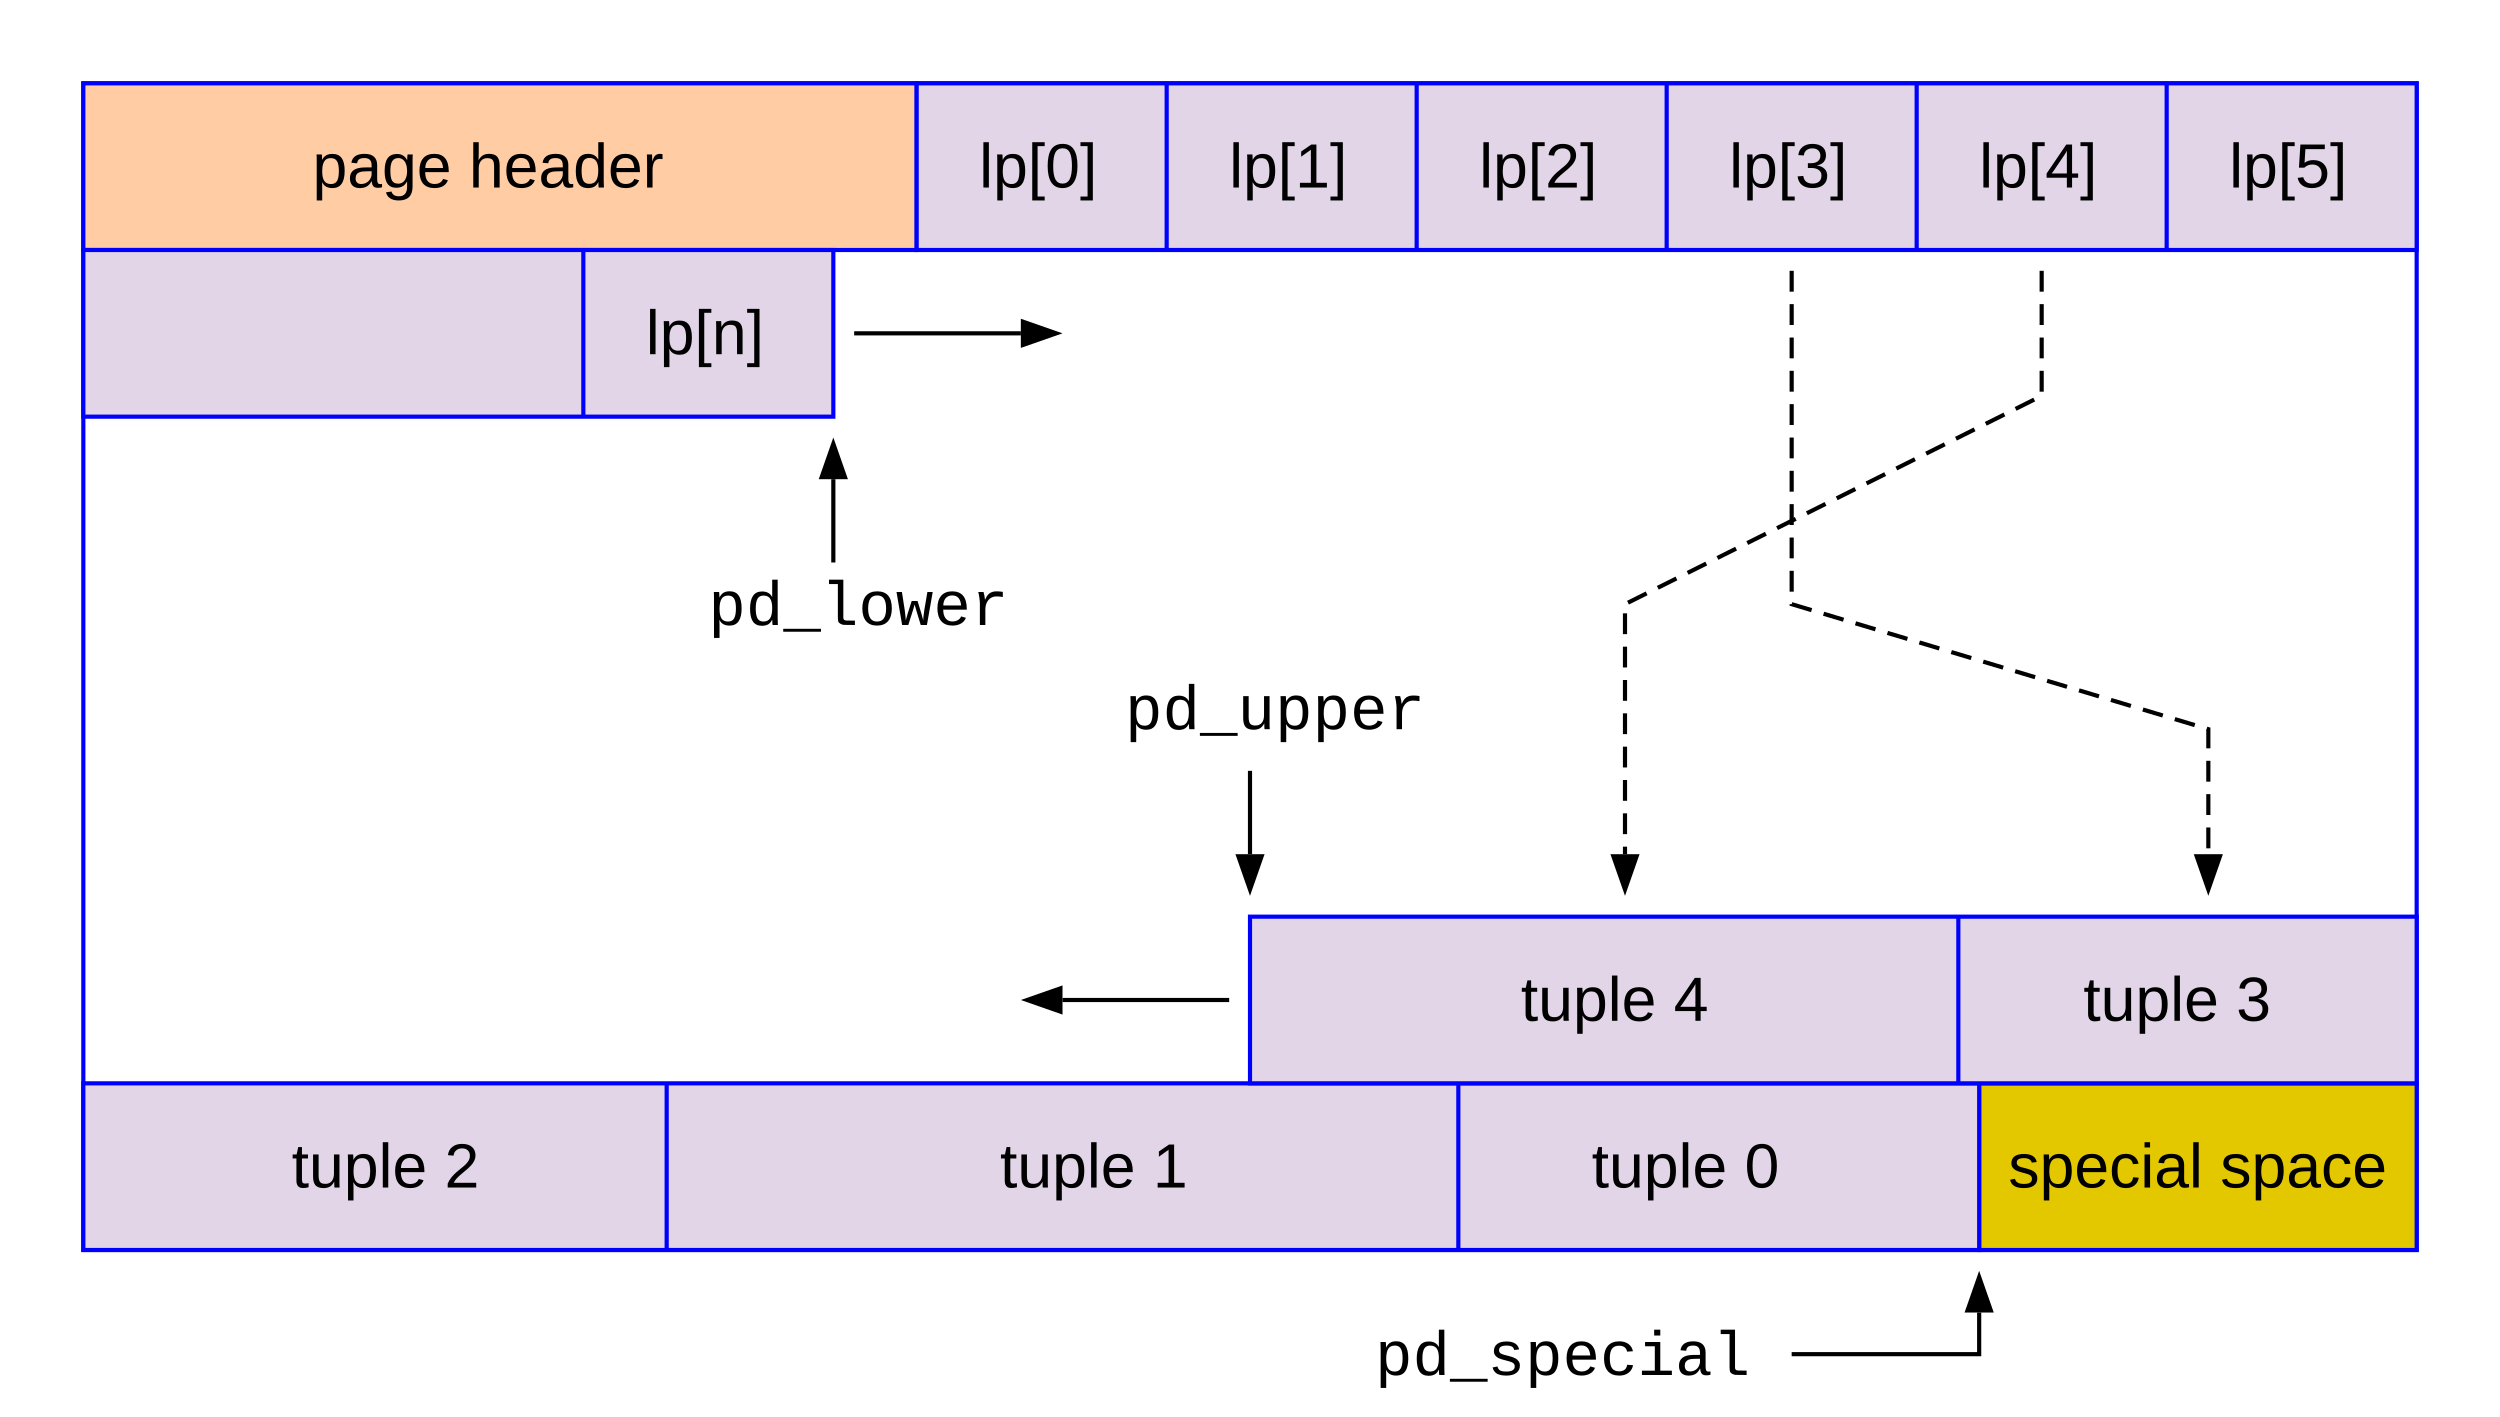
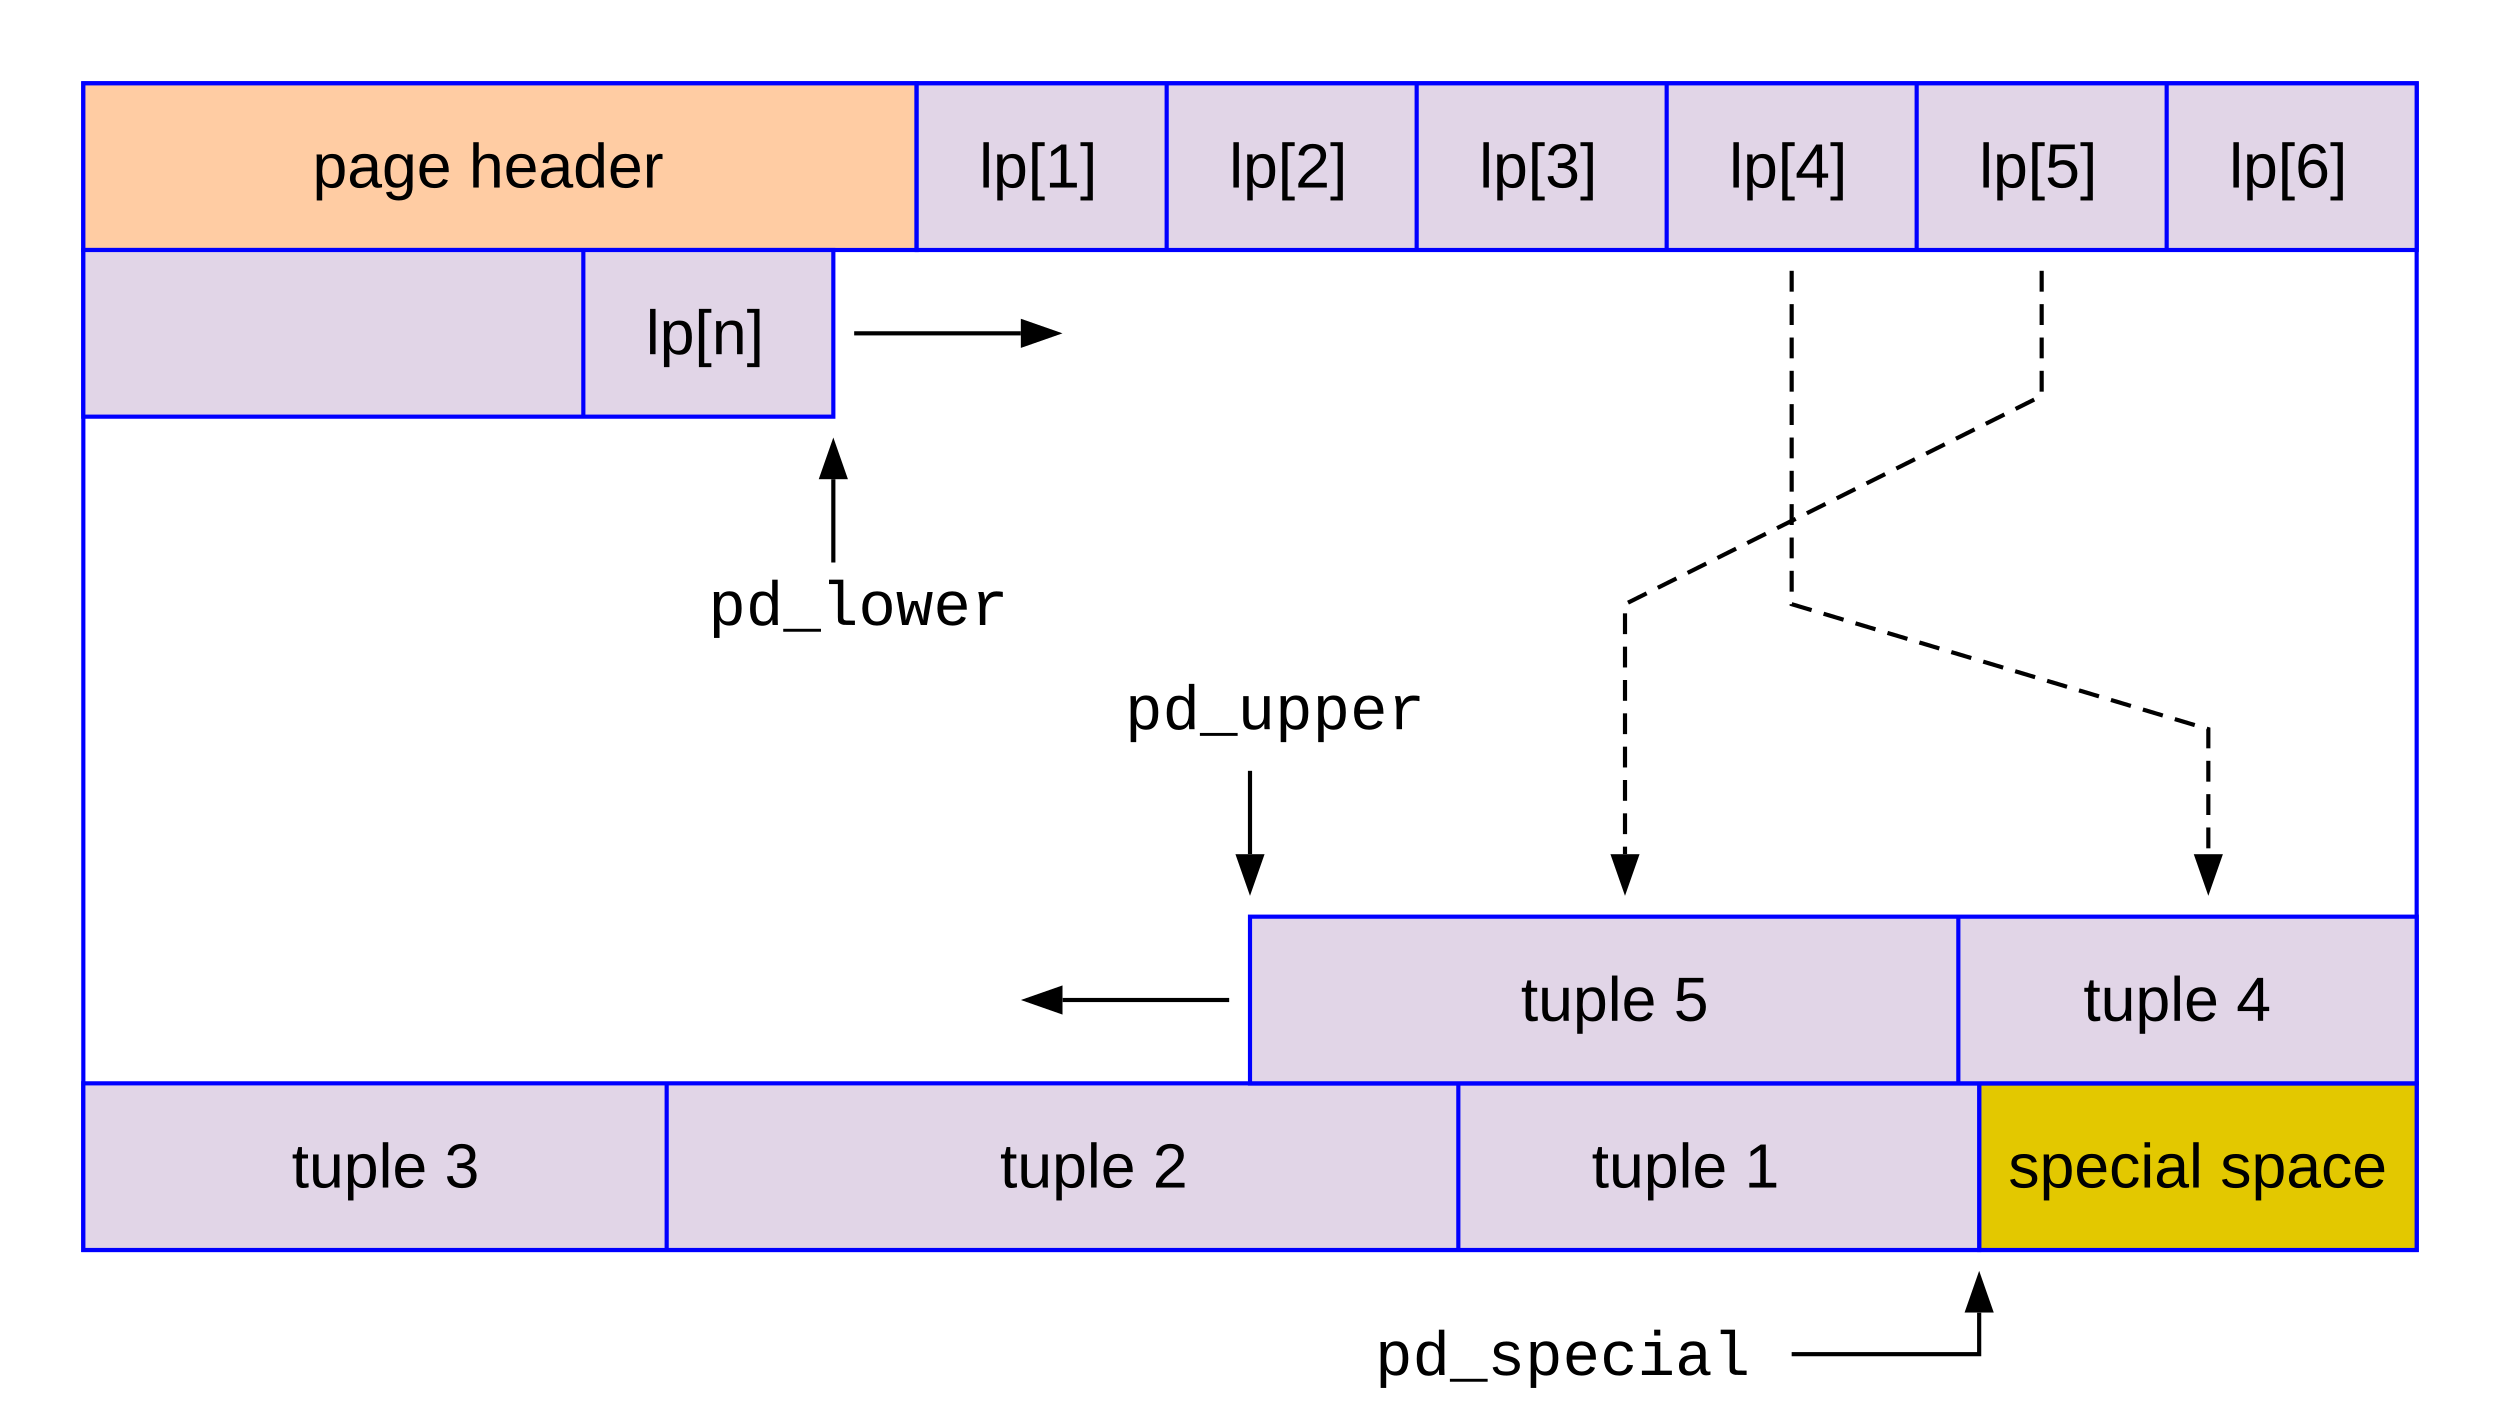
<svg xmlns="http://www.w3.org/2000/svg" version="1.1" width="600" height="340">
  <defs>
    <marker id="arrowhead" markerWidth="10" markerHeight="7" refX="0" refY="3.5" orient="auto">
      <polygon points="0 0, 10 3.5, 0 7" />
    </marker>
  </defs>
  <rect x="20" y="20" width="560" height="280" style="fill:none;stroke:#0000FF;stroke-width:1" />
  <rect x="20" y="20" width="200" height="40" style="fill:rgb(255, 204, 163);stroke:#0000FF;stroke-width:1" />
  <rect x="220" y="20" width="360" height="40" style="fill:rgb(225,213,231);stroke:#0000FF;stroke-width:1" />
  <path d="M 280 20 V 60" stroke="#0000FF" stroke-width="1" fill="none" />
  <path d="M 340 20 V 60" stroke="#0000FF" stroke-width="1" fill="none" />
  <path d="M 400 20 V 60" stroke="#0000FF" stroke-width="1" fill="none" />
  <path d="M 460 20 V 60" stroke="#0000FF" stroke-width="1" fill="none" />
  <path d="M 520 20 V 60" stroke="#0000FF" stroke-width="1" fill="none" />
  <rect x="20" y="60" width="180" height="40" style="fill:rgb(225,213,231);stroke:#0000FF;stroke-width:1" />
  <path d="M 140 60 V 100" stroke="#0000FF" stroke-width="1" fill="none" />
  <rect x="475" y="260" width="105" height="40" style="fill:rgb(227,200,0);stroke:#0000FF;stroke-width:1" />
  <rect x="20" y="260" width="455" height="40" style="fill:rgb(225,213,231);stroke:#0000FF;stroke-width:1" />
  <rect x="300" y="220" width="280" height="40" style="fill:rgb(225,213,231);stroke:#0000FF;stroke-width:1" />
  <path d="M 160 260 V 300" stroke="#0000FF" stroke-width="1" fill="none" />
  <path d="M 350 260 V 300" stroke="#0000FF" stroke-width="1" fill="none" />
  <path d="M 470 220 v 40" stroke="#0000FF" stroke-width="1" fill="none" />
  <text x="75" y="45" style="font-size:15px;font-family:'Arial'">page header</text>
-   <text x="235" y="45" style="font-size:15px;font-family:'Arial'">lp[0]</text>
-   <text x="295" y="45" style="font-size:15px;font-family:'Arial'">lp[1]</text>
-   <text x="355" y="45" style="font-size:15px;font-family:'Arial'">lp[2]</text>
-   <text x="415" y="45" style="font-size:15px;font-family:'Arial'">lp[3]</text>
-   <text x="475" y="45" style="font-size:15px;font-family:'Arial'">lp[4]</text>
-   <text x="535" y="45" style="font-size:15px;font-family:'Arial'">lp[5]</text>
+   <text x="235" y="45" style="font-size:15px;font-family:'Arial'">lp[1]</text>
+   <text x="295" y="45" style="font-size:15px;font-family:'Arial'">lp[2]</text>
+   <text x="355" y="45" style="font-size:15px;font-family:'Arial'">lp[3]</text>
+   <text x="415" y="45" style="font-size:15px;font-family:'Arial'">lp[4]</text>
+   <text x="475" y="45" style="font-size:15px;font-family:'Arial'">lp[5]</text>
+   <text x="535" y="45" style="font-size:15px;font-family:'Arial'">lp[6]</text>
  <text x="155" y="85" style="font-size:15px;font-family:'Arial'">lp[n]</text>
  <text x="482" y="285" style="font-size:15px;font-family:'Arial'">special space</text>
-   <text x="382" y="285" style="font-size:15px;font-family:'Arial'">tuple 0</text>
-   <text x="240" y="285" style="font-size:15px;font-family:'Arial'">tuple 1</text>
-   <text x="70" y="285" style="font-size:15px;font-family:'Arial'">tuple 2</text>
-   <text x="500" y="245" style="font-size:15px;font-family:'Arial'">tuple 3</text>
-   <text x="365" y="245" style="font-size:15px;font-family:'Arial'">tuple 4</text>
+   <text x="382" y="285" style="font-size:15px;font-family:'Arial'">tuple 1</text>
+   <text x="240" y="285" style="font-size:15px;font-family:'Arial'">tuple 2</text>
+   <text x="70" y="285" style="font-size:15px;font-family:'Arial'">tuple 3</text>
+   <text x="500" y="245" style="font-size:15px;font-family:'Arial'">tuple 4</text>
+   <text x="365" y="245" style="font-size:15px;font-family:'Arial'">tuple 5</text>
  <path d="M 295 240 h -40" stroke="#000000" stroke-width="1" fill="none" marker-end="url(#arrowhead)" />
  <path d="M 205 80 h 40" stroke="#000000" stroke-width="1" fill="none" marker-end="url(#arrowhead)" />
  <path d="M 200 135 V 115" stroke="#000000" stroke-width="1" fill="none" marker-end="url(#arrowhead)" />
  <path d="M 300 185 V 205" stroke="#000000" stroke-width="1" fill="none" marker-end="url(#arrowhead)" />
  <text x="270" y="175" style="text-anchor='middle';font-size:15px;font-family:'Courier New'">pd_upper</text>
  <text x="170" y="150" style="text-anchor='middle';font-size:15px;font-family:'Courier New'">pd_lower</text>
  <text x="330" y="330" style="text-anchor='middle';font-size:15px;font-family:'Courier New'">pd_special</text>
  <path d="M 430 325 H 475 V 315" stroke="#000000" stroke-width="1" fill="none" marker-end="url(#arrowhead)" />
  <path d="M 430 65 v 80 l 100 30 V 205" stroke="#000000" stroke-width="1" fill="none" stroke-dasharray="5,3" marker-end="url(#arrowhead)" />
  <path d="M 490 65 v 30 l -100 50 V 205" stroke="#000000" stroke-width="1" fill="none" stroke-dasharray="5,3" marker-end="url(#arrowhead)" />
</svg>
